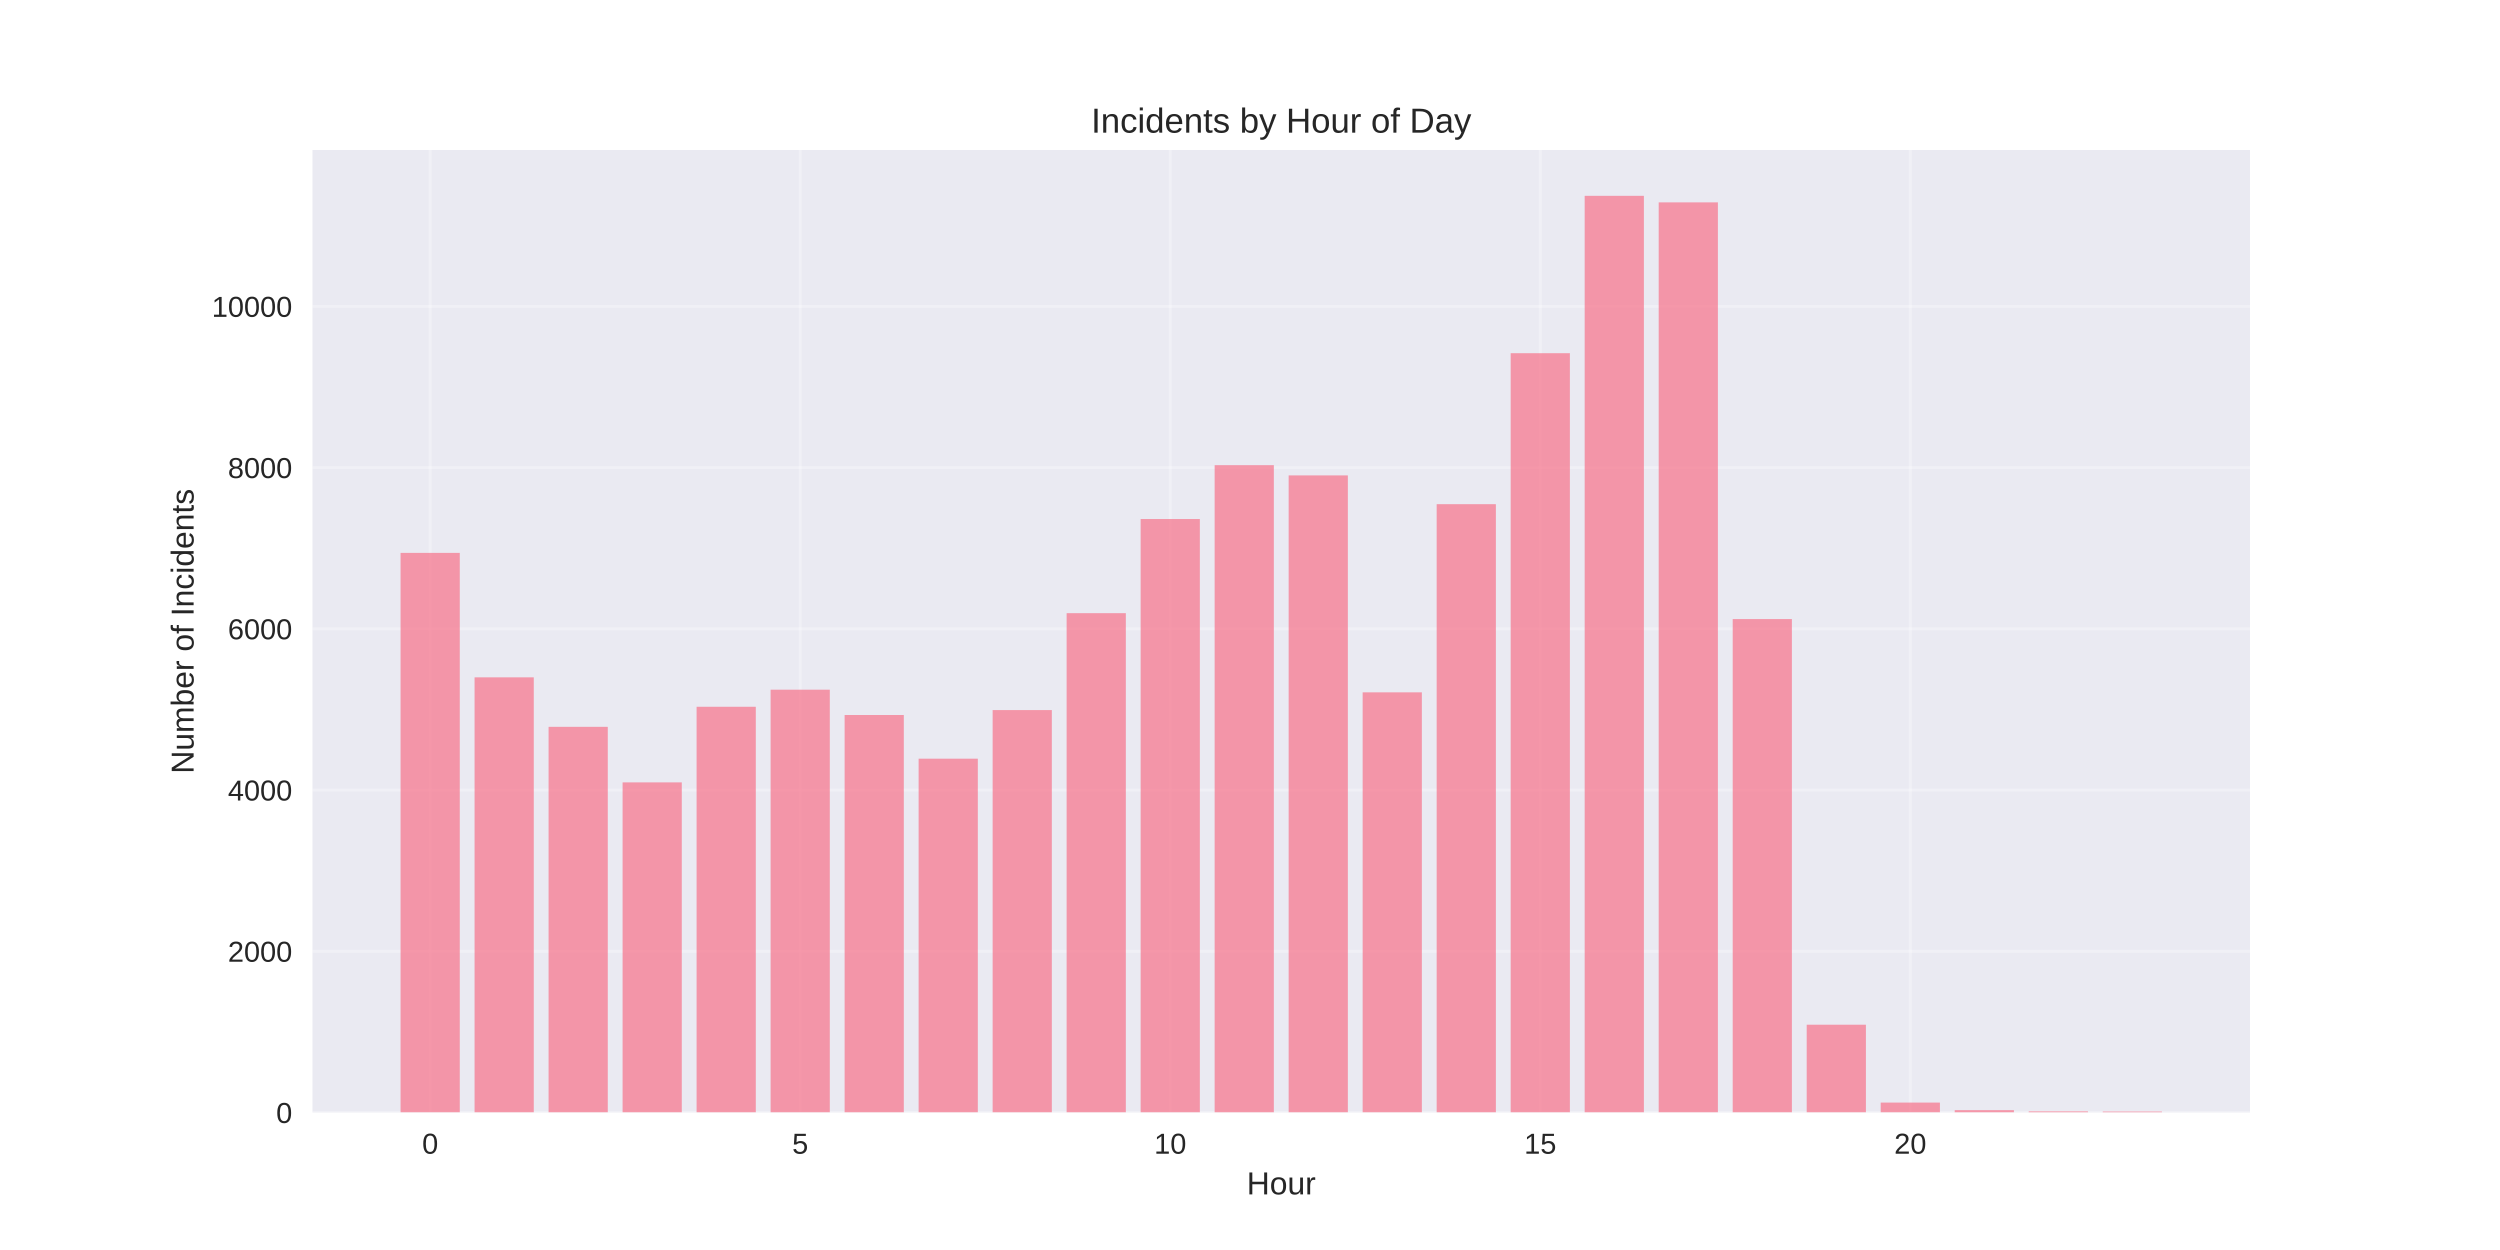
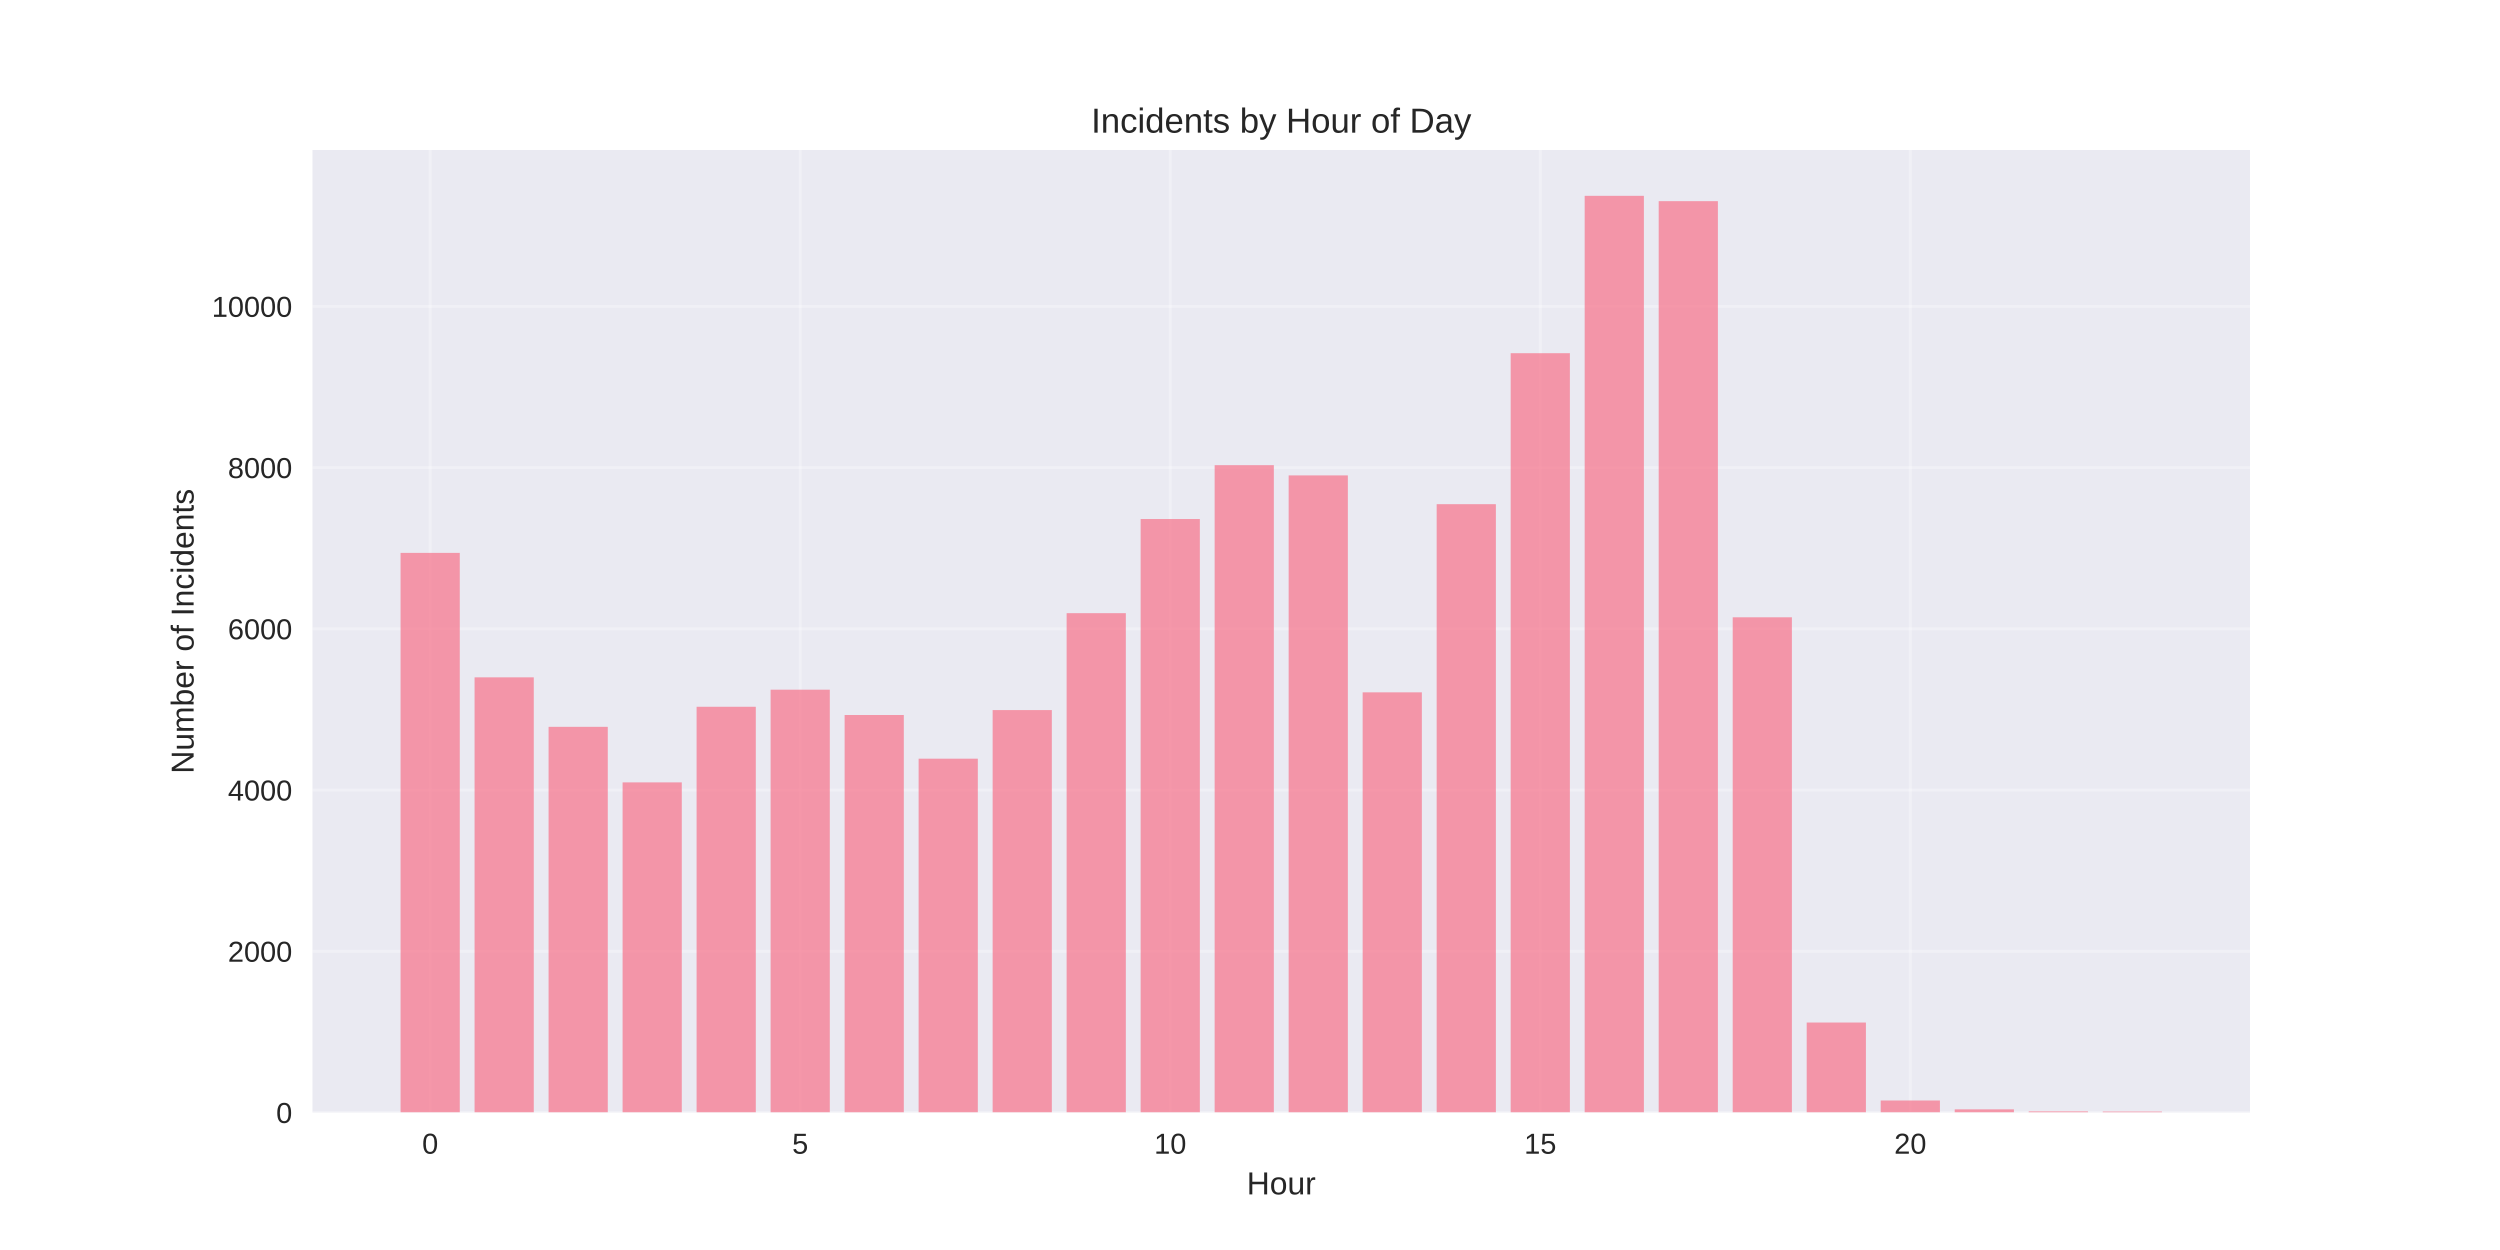
<svg xmlns="http://www.w3.org/2000/svg" width="864pt" height="432pt" viewBox="0 0 864 432" version="1.1">
  <defs>
    <style type="text/css">*{stroke-linejoin: round; stroke-linecap: butt}</style>
  </defs>
  <g id="figure_1">
    <g id="patch_1">
      <path d="M 0 432  L 864 432  L 864 0  L 0 0  z " style="fill: #ffffff" />
    </g>
    <g id="axes_1">
      <g id="patch_2">
        <path d="M 108 384.48  L 777.6 384.48  L 777.6 51.84  L 108 51.84  z " style="fill: #eaeaf2" />
      </g>
      <g id="matplotlib.axis_1">
        <g id="xtick_1">
          <g id="line2d_1">
-             <path d="M 148.667 384.48  L 148.667 51.84  " clip-path="url(#p68c8ad5b35)" style="fill: none; stroke: #ffffff; stroke-opacity: 0.3; stroke-linecap: round" />
+             <path d="M 148.667 384.48  L 148.667 51.84  " clip-path="url(#p5b91a594f6)" style="fill: none; stroke: #ffffff; stroke-opacity: 0.3; stroke-linecap: round" />
          </g>
          <g id="line2d_2" />
          <g id="text_1">
            <text style="fill: #262626; font: 10px 'Arial', 'Liberation Sans', 'DejaVu Sans', 'Bitstream Vera Sans', sans-serif; text-anchor: middle" x="148.667" y="398.727" transform="rotate(-0 148.6671 398.7269)">0</text>
          </g>
        </g>
        <g id="xtick_2">
          <g id="line2d_3">
-             <path d="M 276.551 384.48  L 276.551 51.84  " clip-path="url(#p68c8ad5b35)" style="fill: none; stroke: #ffffff; stroke-opacity: 0.3; stroke-linecap: round" />
+             <path d="M 276.551 384.48  L 276.551 51.84  " clip-path="url(#p5b91a594f6)" style="fill: none; stroke: #ffffff; stroke-opacity: 0.3; stroke-linecap: round" />
          </g>
          <g id="line2d_4" />
          <g id="text_2">
            <text style="fill: #262626; font: 10px 'Arial', 'Liberation Sans', 'DejaVu Sans', 'Bitstream Vera Sans', sans-serif; text-anchor: middle" x="276.551" y="398.727" transform="rotate(-0 276.551 398.7269)">5</text>
          </g>
        </g>
        <g id="xtick_3">
          <g id="line2d_5">
-             <path d="M 404.435 384.48  L 404.435 51.84  " clip-path="url(#p68c8ad5b35)" style="fill: none; stroke: #ffffff; stroke-opacity: 0.3; stroke-linecap: round" />
+             <path d="M 404.435 384.48  L 404.435 51.84  " clip-path="url(#p5b91a594f6)" style="fill: none; stroke: #ffffff; stroke-opacity: 0.3; stroke-linecap: round" />
          </g>
          <g id="line2d_6" />
          <g id="text_3">
            <text style="fill: #262626; font: 10px 'Arial', 'Liberation Sans', 'DejaVu Sans', 'Bitstream Vera Sans', sans-serif; text-anchor: middle" x="404.435" y="398.727" transform="rotate(-0 404.4348 398.7269)">10</text>
          </g>
        </g>
        <g id="xtick_4">
          <g id="line2d_7">
-             <path d="M 532.319 384.48  L 532.319 51.84  " clip-path="url(#p68c8ad5b35)" style="fill: none; stroke: #ffffff; stroke-opacity: 0.3; stroke-linecap: round" />
+             <path d="M 532.319 384.48  L 532.319 51.84  " clip-path="url(#p5b91a594f6)" style="fill: none; stroke: #ffffff; stroke-opacity: 0.3; stroke-linecap: round" />
          </g>
          <g id="line2d_8" />
          <g id="text_4">
            <text style="fill: #262626; font: 10px 'Arial', 'Liberation Sans', 'DejaVu Sans', 'Bitstream Vera Sans', sans-serif; text-anchor: middle" x="532.319" y="398.727" transform="rotate(-0 532.3187 398.7269)">15</text>
          </g>
        </g>
        <g id="xtick_5">
          <g id="line2d_9">
-             <path d="M 660.203 384.48  L 660.203 51.84  " clip-path="url(#p68c8ad5b35)" style="fill: none; stroke: #ffffff; stroke-opacity: 0.3; stroke-linecap: round" />
+             <path d="M 660.203 384.48  L 660.203 51.84  " clip-path="url(#p5b91a594f6)" style="fill: none; stroke: #ffffff; stroke-opacity: 0.3; stroke-linecap: round" />
          </g>
          <g id="line2d_10" />
          <g id="text_5">
            <text style="fill: #262626; font: 10px 'Arial', 'Liberation Sans', 'DejaVu Sans', 'Bitstream Vera Sans', sans-serif; text-anchor: middle" x="660.203" y="398.727" transform="rotate(-0 660.2026 398.7269)">20</text>
          </g>
        </g>
        <g id="text_6">
          <text style="fill: #262626; font: 11px 'Arial', 'Liberation Sans', 'DejaVu Sans', 'Bitstream Vera Sans', sans-serif; text-anchor: middle" x="442.8" y="412.773" transform="rotate(-0 442.8 412.7734)">Hour</text>
        </g>
      </g>
      <g id="matplotlib.axis_2">
        <g id="ytick_1">
          <g id="line2d_11">
-             <path d="M 108 384.48  L 777.6 384.48  " clip-path="url(#p68c8ad5b35)" style="fill: none; stroke: #ffffff; stroke-opacity: 0.3; stroke-linecap: round" />
+             <path d="M 108 384.48  L 777.6 384.48  " clip-path="url(#p5b91a594f6)" style="fill: none; stroke: #ffffff; stroke-opacity: 0.3; stroke-linecap: round" />
          </g>
          <g id="line2d_12" />
          <g id="text_7">
            <text style="fill: #262626; font: 10px 'Arial', 'Liberation Sans', 'DejaVu Sans', 'Bitstream Vera Sans', sans-serif; text-anchor: end" x="101" y="388.103" transform="rotate(-0 101 388.1034)">0</text>
          </g>
        </g>
        <g id="ytick_2">
          <g id="line2d_13">
-             <path d="M 108 328.759  L 777.6 328.759  " clip-path="url(#p68c8ad5b35)" style="fill: none; stroke: #ffffff; stroke-opacity: 0.3; stroke-linecap: round" />
+             <path d="M 108 328.759  L 777.6 328.759  " clip-path="url(#p5b91a594f6)" style="fill: none; stroke: #ffffff; stroke-opacity: 0.3; stroke-linecap: round" />
          </g>
          <g id="line2d_14" />
          <g id="text_8">
            <text style="fill: #262626; font: 10px 'Arial', 'Liberation Sans', 'DejaVu Sans', 'Bitstream Vera Sans', sans-serif; text-anchor: end" x="101" y="332.383" transform="rotate(-0 101 332.3827)">2000</text>
          </g>
        </g>
        <g id="ytick_3">
          <g id="line2d_15">
-             <path d="M 108 273.039  L 777.6 273.039  " clip-path="url(#p68c8ad5b35)" style="fill: none; stroke: #ffffff; stroke-opacity: 0.3; stroke-linecap: round" />
+             <path d="M 108 273.039  L 777.6 273.039  " clip-path="url(#p5b91a594f6)" style="fill: none; stroke: #ffffff; stroke-opacity: 0.3; stroke-linecap: round" />
          </g>
          <g id="line2d_16" />
          <g id="text_9">
            <text style="fill: #262626; font: 10px 'Arial', 'Liberation Sans', 'DejaVu Sans', 'Bitstream Vera Sans', sans-serif; text-anchor: end" x="101" y="276.662" transform="rotate(-0 101 276.6621)">4000</text>
          </g>
        </g>
        <g id="ytick_4">
          <g id="line2d_17">
-             <path d="M 108 217.318  L 777.6 217.318  " clip-path="url(#p68c8ad5b35)" style="fill: none; stroke: #ffffff; stroke-opacity: 0.3; stroke-linecap: round" />
+             <path d="M 108 217.318  L 777.6 217.318  " clip-path="url(#p5b91a594f6)" style="fill: none; stroke: #ffffff; stroke-opacity: 0.3; stroke-linecap: round" />
          </g>
          <g id="line2d_18" />
          <g id="text_10">
            <text style="fill: #262626; font: 10px 'Arial', 'Liberation Sans', 'DejaVu Sans', 'Bitstream Vera Sans', sans-serif; text-anchor: end" x="101" y="220.941" transform="rotate(-0 101 220.9414)">6000</text>
          </g>
        </g>
        <g id="ytick_5">
          <g id="line2d_19">
-             <path d="M 108 161.597  L 777.6 161.597  " clip-path="url(#p68c8ad5b35)" style="fill: none; stroke: #ffffff; stroke-opacity: 0.3; stroke-linecap: round" />
+             <path d="M 108 161.597  L 777.6 161.597  " clip-path="url(#p5b91a594f6)" style="fill: none; stroke: #ffffff; stroke-opacity: 0.3; stroke-linecap: round" />
          </g>
          <g id="line2d_20" />
          <g id="text_11">
            <text style="fill: #262626; font: 10px 'Arial', 'Liberation Sans', 'DejaVu Sans', 'Bitstream Vera Sans', sans-serif; text-anchor: end" x="101" y="165.221" transform="rotate(-0 101 165.2207)">8000</text>
          </g>
        </g>
        <g id="ytick_6">
          <g id="line2d_21">
-             <path d="M 108 105.877  L 777.6 105.877  " clip-path="url(#p68c8ad5b35)" style="fill: none; stroke: #ffffff; stroke-opacity: 0.3; stroke-linecap: round" />
+             <path d="M 108 105.877  L 777.6 105.877  " clip-path="url(#p5b91a594f6)" style="fill: none; stroke: #ffffff; stroke-opacity: 0.3; stroke-linecap: round" />
          </g>
          <g id="line2d_22" />
          <g id="text_12">
            <text style="fill: #262626; font: 10px 'Arial', 'Liberation Sans', 'DejaVu Sans', 'Bitstream Vera Sans', sans-serif; text-anchor: end" x="101" y="109.5" transform="rotate(-0 101 109.5)">10000</text>
          </g>
        </g>
        <g id="text_13">
          <text style="fill: #262626; font: 11px 'Arial', 'Liberation Sans', 'DejaVu Sans', 'Bitstream Vera Sans', sans-serif; text-anchor: middle" x="66.913" y="218.16" transform="rotate(-90 66.91281 218.16)">Number of Incidents</text>
        </g>
      </g>
      <g id="patch_3">
-         <path d="M 138.436 384.48  L 158.898 384.48  L 158.898 191.073  L 138.436 191.073  z " clip-path="url(#p68c8ad5b35)" style="fill: #f77189; opacity: 0.7" />
+         <path d="M 138.436 384.48  L 158.898 384.48  L 158.898 191.073  L 138.436 191.073  z " clip-path="url(#p5b91a594f6)" style="fill: #f77189; opacity: 0.7" />
      </g>
      <g id="patch_4">
-         <path d="M 164.013 384.48  L 184.475 384.48  L 184.475 234.09  L 164.013 234.09  z " clip-path="url(#p68c8ad5b35)" style="fill: #f77189; opacity: 0.7" />
+         <path d="M 164.013 384.48  L 184.475 384.48  L 184.475 234.09  L 164.013 234.09  z " clip-path="url(#p5b91a594f6)" style="fill: #f77189; opacity: 0.7" />
      </g>
      <g id="patch_5">
-         <path d="M 189.59 384.48  L 210.051 384.48  L 210.051 251.196  L 189.59 251.196  z " clip-path="url(#p68c8ad5b35)" style="fill: #f77189; opacity: 0.7" />
+         <path d="M 189.59 384.48  L 210.051 384.48  L 210.051 251.196  L 189.59 251.196  z " clip-path="url(#p5b91a594f6)" style="fill: #f77189; opacity: 0.7" />
      </g>
      <g id="patch_6">
-         <path d="M 215.167 384.48  L 235.628 384.48  L 235.628 270.392  L 215.167 270.392  z " clip-path="url(#p68c8ad5b35)" style="fill: #f77189; opacity: 0.7" />
+         <path d="M 215.167 384.48  L 235.628 384.48  L 235.628 270.392  L 215.167 270.392  z " clip-path="url(#p5b91a594f6)" style="fill: #f77189; opacity: 0.7" />
      </g>
      <g id="patch_7">
-         <path d="M 240.743 384.48  L 261.205 384.48  L 261.205 244.259  L 240.743 244.259  z " clip-path="url(#p68c8ad5b35)" style="fill: #f77189; opacity: 0.7" />
+         <path d="M 240.743 384.48  L 261.205 384.48  L 261.205 244.259  L 240.743 244.259  z " clip-path="url(#p5b91a594f6)" style="fill: #f77189; opacity: 0.7" />
      </g>
      <g id="patch_8">
-         <path d="M 266.32 384.48  L 286.782 384.48  L 286.782 238.352  L 266.32 238.352  z " clip-path="url(#p68c8ad5b35)" style="fill: #f77189; opacity: 0.7" />
+         <path d="M 266.32 384.48  L 286.782 384.48  L 286.782 238.352  L 266.32 238.352  z " clip-path="url(#p5b91a594f6)" style="fill: #f77189; opacity: 0.7" />
      </g>
      <g id="patch_9">
-         <path d="M 291.897 384.48  L 312.358 384.48  L 312.358 247.101  L 291.897 247.101  z " clip-path="url(#p68c8ad5b35)" style="fill: #f77189; opacity: 0.7" />
+         <path d="M 291.897 384.48  L 312.358 384.48  L 312.358 247.101  L 291.897 247.101  z " clip-path="url(#p5b91a594f6)" style="fill: #f77189; opacity: 0.7" />
      </g>
      <g id="patch_10">
-         <path d="M 317.474 384.48  L 337.935 384.48  L 337.935 262.201  L 317.474 262.201  z " clip-path="url(#p68c8ad5b35)" style="fill: #f77189; opacity: 0.7" />
+         <path d="M 317.474 384.48  L 337.935 384.48  L 337.935 262.201  L 317.474 262.201  z " clip-path="url(#p5b91a594f6)" style="fill: #f77189; opacity: 0.7" />
      </g>
      <g id="patch_11">
-         <path d="M 343.051 384.48  L 363.512 384.48  L 363.512 245.401  L 343.051 245.401  z " clip-path="url(#p68c8ad5b35)" style="fill: #f77189; opacity: 0.7" />
+         <path d="M 343.051 384.48  L 363.512 384.48  L 363.512 245.401  L 343.051 245.401  z " clip-path="url(#p5b91a594f6)" style="fill: #f77189; opacity: 0.7" />
      </g>
      <g id="patch_12">
-         <path d="M 368.627 384.48  L 389.089 384.48  L 389.089 211.913  L 368.627 211.913  z " clip-path="url(#p68c8ad5b35)" style="fill: #f77189; opacity: 0.7" />
+         <path d="M 368.627 384.48  L 389.089 384.48  L 389.089 211.913  L 368.627 211.913  z " clip-path="url(#p5b91a594f6)" style="fill: #f77189; opacity: 0.7" />
      </g>
      <g id="patch_13">
-         <path d="M 394.204 384.48  L 414.666 384.48  L 414.666 179.372  L 394.204 179.372  z " clip-path="url(#p68c8ad5b35)" style="fill: #f77189; opacity: 0.7" />
+         <path d="M 394.204 384.48  L 414.666 384.48  L 414.666 179.372  L 394.204 179.372  z " clip-path="url(#p5b91a594f6)" style="fill: #f77189; opacity: 0.7" />
      </g>
      <g id="patch_14">
-         <path d="M 419.781 384.48  L 440.242 384.48  L 440.242 160.761  L 419.781 160.761  z " clip-path="url(#p68c8ad5b35)" style="fill: #f77189; opacity: 0.7" />
+         <path d="M 419.781 384.48  L 440.242 384.48  L 440.242 160.761  L 419.781 160.761  z " clip-path="url(#p5b91a594f6)" style="fill: #f77189; opacity: 0.7" />
      </g>
      <g id="patch_15">
-         <path d="M 445.358 384.48  L 465.819 384.48  L 465.819 164.3  L 445.358 164.3  z " clip-path="url(#p68c8ad5b35)" style="fill: #f77189; opacity: 0.7" />
+         <path d="M 445.358 384.48  L 465.819 384.48  L 465.819 164.3  L 445.358 164.3  z " clip-path="url(#p5b91a594f6)" style="fill: #f77189; opacity: 0.7" />
      </g>
      <g id="patch_16">
-         <path d="M 470.934 384.48  L 491.396 384.48  L 491.396 239.272  L 470.934 239.272  z " clip-path="url(#p68c8ad5b35)" style="fill: #f77189; opacity: 0.7" />
+         <path d="M 470.934 384.48  L 491.396 384.48  L 491.396 239.272  L 470.934 239.272  z " clip-path="url(#p5b91a594f6)" style="fill: #f77189; opacity: 0.7" />
      </g>
      <g id="patch_17">
-         <path d="M 496.511 384.48  L 516.973 384.48  L 516.973 174.246  L 496.511 174.246  z " clip-path="url(#p68c8ad5b35)" style="fill: #f77189; opacity: 0.7" />
+         <path d="M 496.511 384.48  L 516.973 384.48  L 516.973 174.246  L 496.511 174.246  z " clip-path="url(#p5b91a594f6)" style="fill: #f77189; opacity: 0.7" />
      </g>
      <g id="patch_18">
-         <path d="M 522.088 384.48  L 542.549 384.48  L 542.549 122.063  L 522.088 122.063  z " clip-path="url(#p68c8ad5b35)" style="fill: #f77189; opacity: 0.7" />
+         <path d="M 522.088 384.48  L 542.549 384.48  L 542.549 122.063  L 522.088 122.063  z " clip-path="url(#p5b91a594f6)" style="fill: #f77189; opacity: 0.7" />
      </g>
      <g id="patch_19">
-         <path d="M 547.665 384.48  L 568.126 384.48  L 568.126 67.68  L 547.665 67.68  z " clip-path="url(#p68c8ad5b35)" style="fill: #f77189; opacity: 0.7" />
+         <path d="M 547.665 384.48  L 568.126 384.48  L 568.126 67.68  L 547.665 67.68  z " clip-path="url(#p5b91a594f6)" style="fill: #f77189; opacity: 0.7" />
      </g>
      <g id="patch_20">
-         <path d="M 573.242 384.48  L 593.703 384.48  L 593.703 69.937  L 573.242 69.937  z " clip-path="url(#p68c8ad5b35)" style="fill: #f77189; opacity: 0.7" />
+         <path d="M 573.242 384.48  L 593.703 384.48  L 593.703 69.519  L 573.242 69.519  z " clip-path="url(#p5b91a594f6)" style="fill: #f77189; opacity: 0.7" />
      </g>
      <g id="patch_21">
-         <path d="M 598.818 384.48  L 619.28 384.48  L 619.28 213.947  L 598.818 213.947  z " clip-path="url(#p68c8ad5b35)" style="fill: #f77189; opacity: 0.7" />
+         <path d="M 598.818 384.48  L 619.28 384.48  L 619.28 213.334  L 598.818 213.334  z " clip-path="url(#p5b91a594f6)" style="fill: #f77189; opacity: 0.7" />
      </g>
      <g id="patch_22">
-         <path d="M 624.395 384.48  L 644.857 384.48  L 644.857 354.14  L 624.395 354.14  z " clip-path="url(#p68c8ad5b35)" style="fill: #f77189; opacity: 0.7" />
+         <path d="M 624.395 384.48  L 644.857 384.48  L 644.857 353.388  L 624.395 353.388  z " clip-path="url(#p5b91a594f6)" style="fill: #f77189; opacity: 0.7" />
      </g>
      <g id="patch_23">
-         <path d="M 649.972 384.48  L 670.433 384.48  L 670.433 381.053  L 649.972 381.053  z " clip-path="url(#p68c8ad5b35)" style="fill: #f77189; opacity: 0.7" />
+         <path d="M 649.972 384.48  L 670.433 384.48  L 670.433 380.329  L 649.972 380.329  z " clip-path="url(#p5b91a594f6)" style="fill: #f77189; opacity: 0.7" />
      </g>
      <g id="patch_24">
-         <path d="M 675.549 384.48  L 696.01 384.48  L 696.01 383.672  L 675.549 383.672  z " clip-path="url(#p68c8ad5b35)" style="fill: #f77189; opacity: 0.7" />
+         <path d="M 675.549 384.48  L 696.01 384.48  L 696.01 383.393  L 675.549 383.393  z " clip-path="url(#p5b91a594f6)" style="fill: #f77189; opacity: 0.7" />
      </g>
      <g id="patch_25">
-         <path d="M 701.125 384.48  L 721.587 384.48  L 721.587 384.09  L 701.125 384.09  z " clip-path="url(#p68c8ad5b35)" style="fill: #f77189; opacity: 0.7" />
+         <path d="M 701.125 384.48  L 721.587 384.48  L 721.587 384.09  L 701.125 384.09  z " clip-path="url(#p5b91a594f6)" style="fill: #f77189; opacity: 0.7" />
      </g>
      <g id="patch_26">
-         <path d="M 726.702 384.48  L 747.164 384.48  L 747.164 384.146  L 726.702 384.146  z " clip-path="url(#p68c8ad5b35)" style="fill: #f77189; opacity: 0.7" />
+         <path d="M 726.702 384.48  L 747.164 384.48  L 747.164 384.146  L 726.702 384.146  z " clip-path="url(#p5b91a594f6)" style="fill: #f77189; opacity: 0.7" />
      </g>
      <g id="patch_27">
        <path d="M 108 384.48  L 108 51.84  " style="fill: none" />
      </g>
      <g id="patch_28">
        <path d="M 777.6 384.48  L 777.6 51.84  " style="fill: none" />
      </g>
      <g id="patch_29">
        <path d="M 108 384.48  L 777.6 384.48  " style="fill: none" />
      </g>
      <g id="patch_30">
        <path d="M 108 51.84  L 777.6 51.84  " style="fill: none" />
      </g>
      <g id="text_14">
        <text style="fill: #262626; font: 12px 'Arial', 'Liberation Sans', 'DejaVu Sans', 'Bitstream Vera Sans', sans-serif; text-anchor: middle" x="442.8" y="45.84" transform="rotate(-0 442.8 45.84)">Incidents by Hour of Day</text>
      </g>
    </g>
  </g>
  <defs>
-     <clipPath id="p68c8ad5b35">
+     <clipPath id="p5b91a594f6">
      <rect x="108" y="51.84" width="669.6" height="332.64" />
    </clipPath>
  </defs>
</svg>
